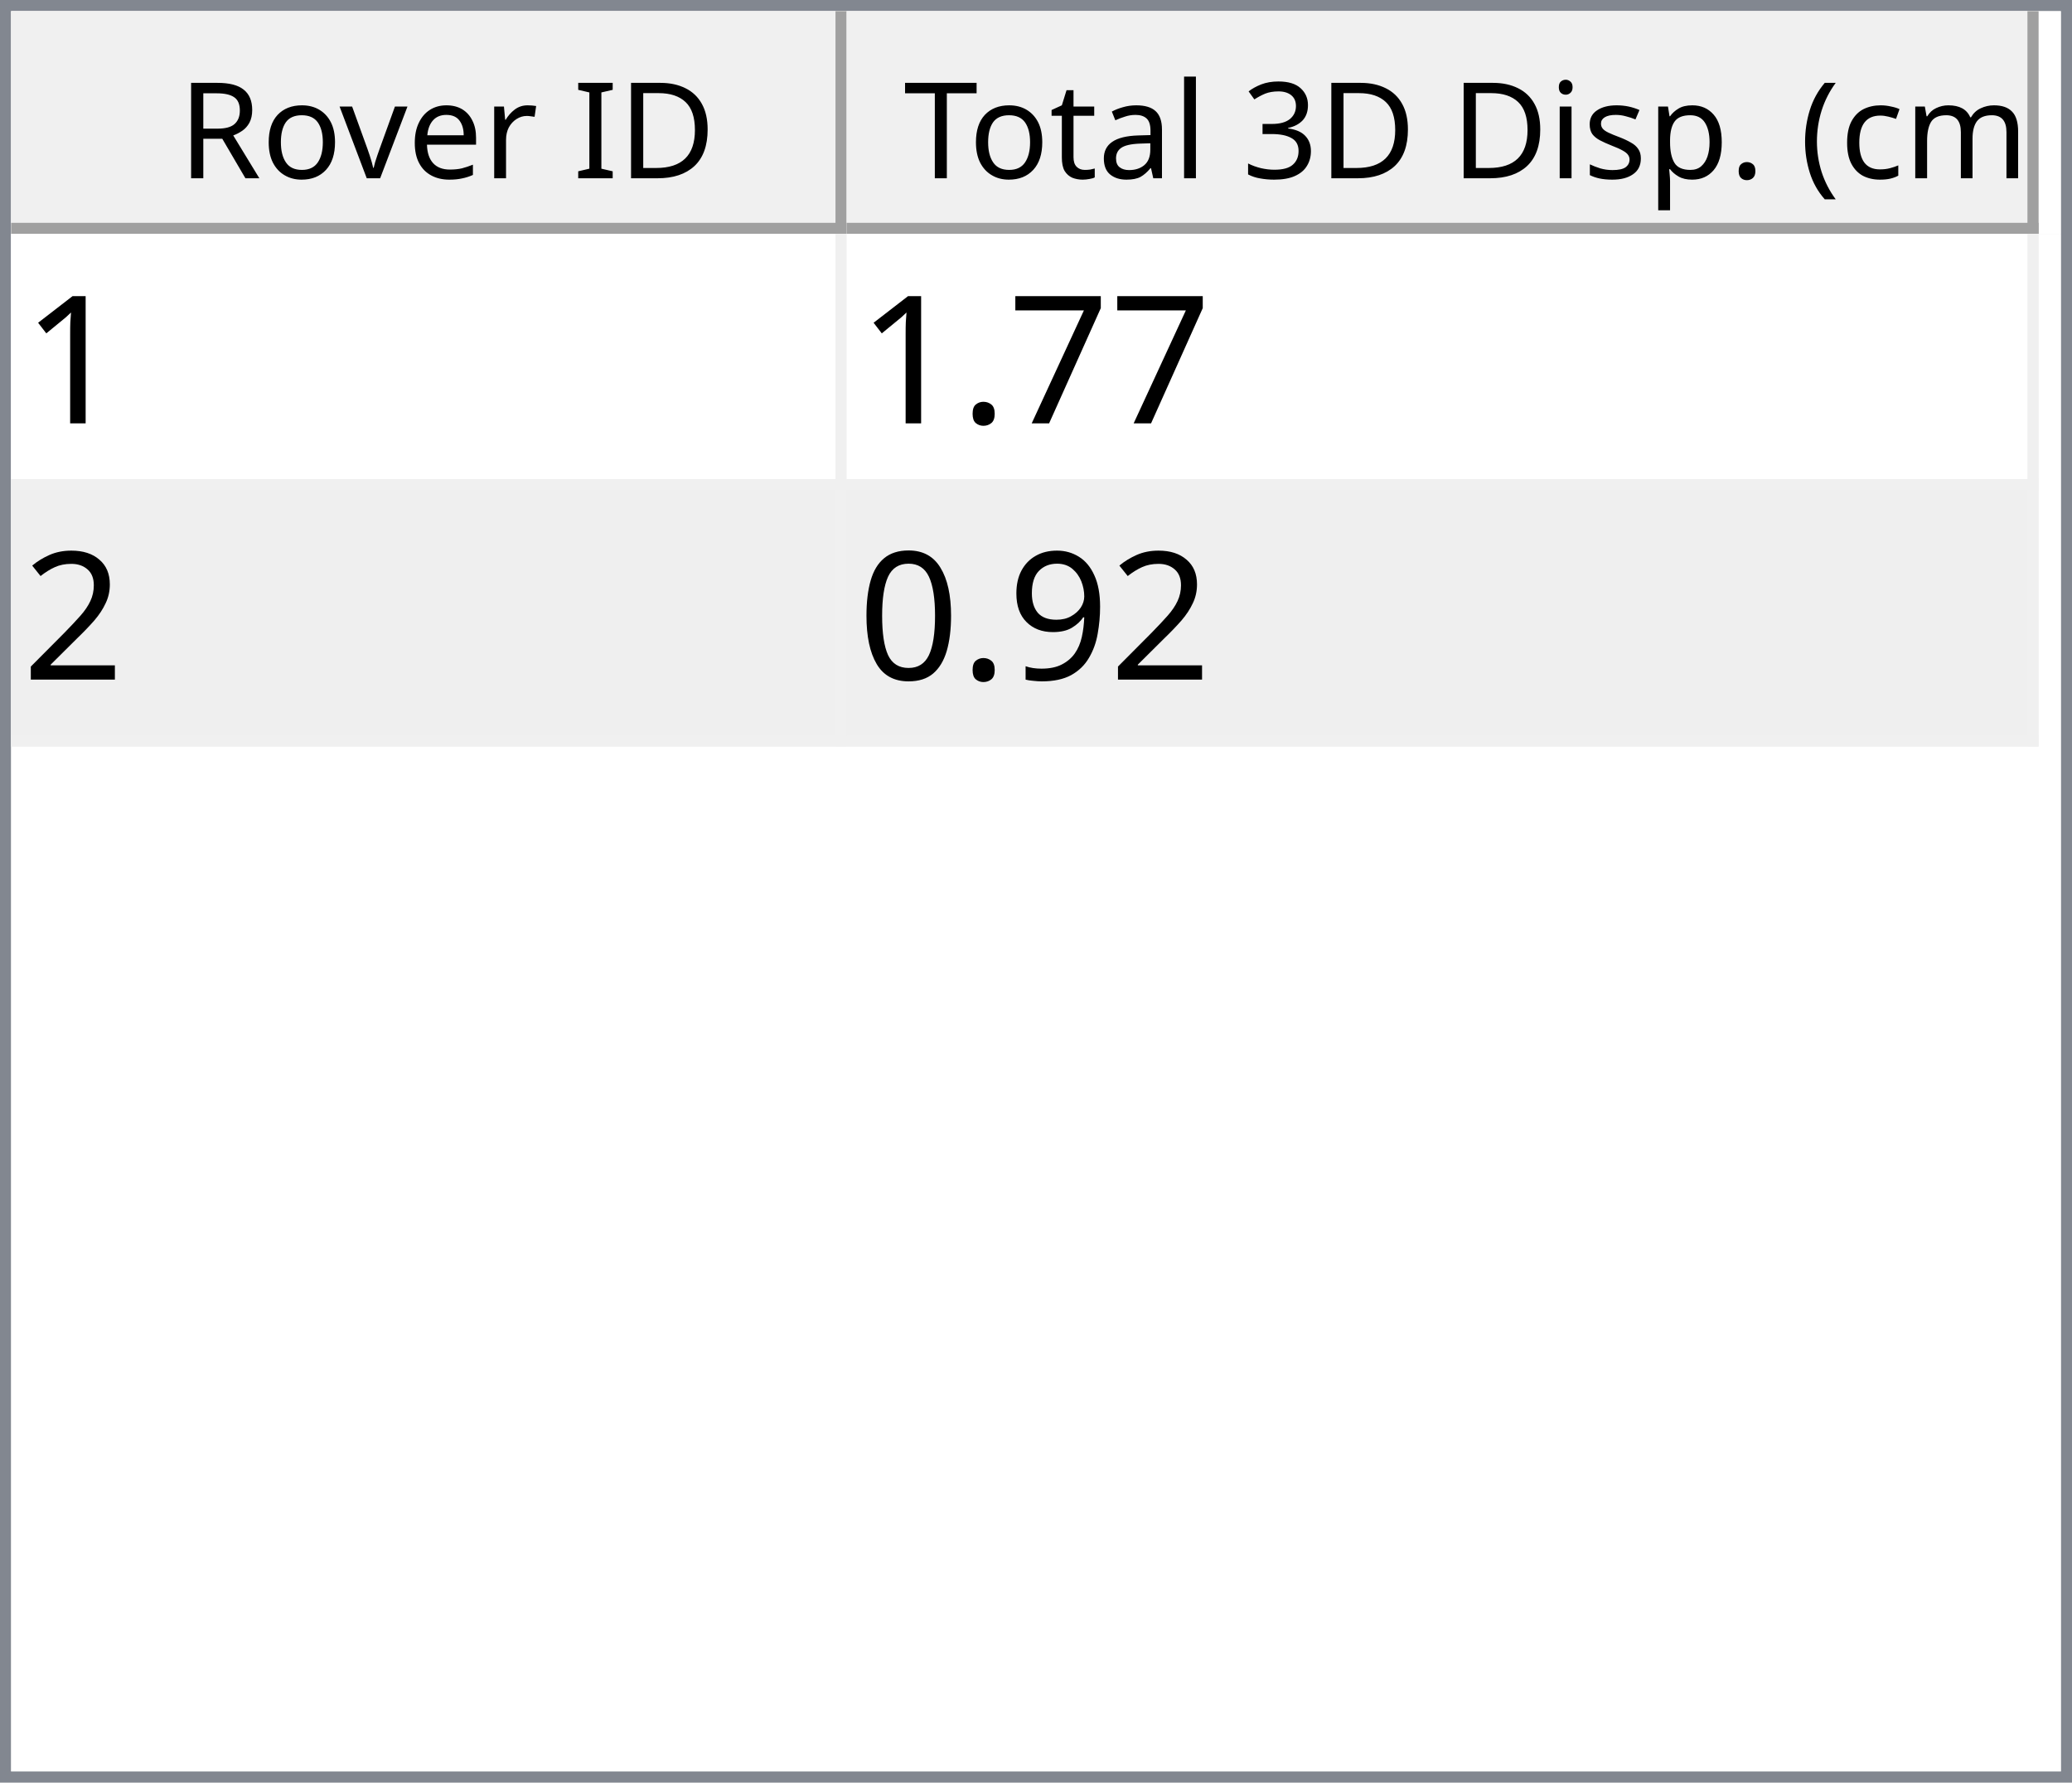
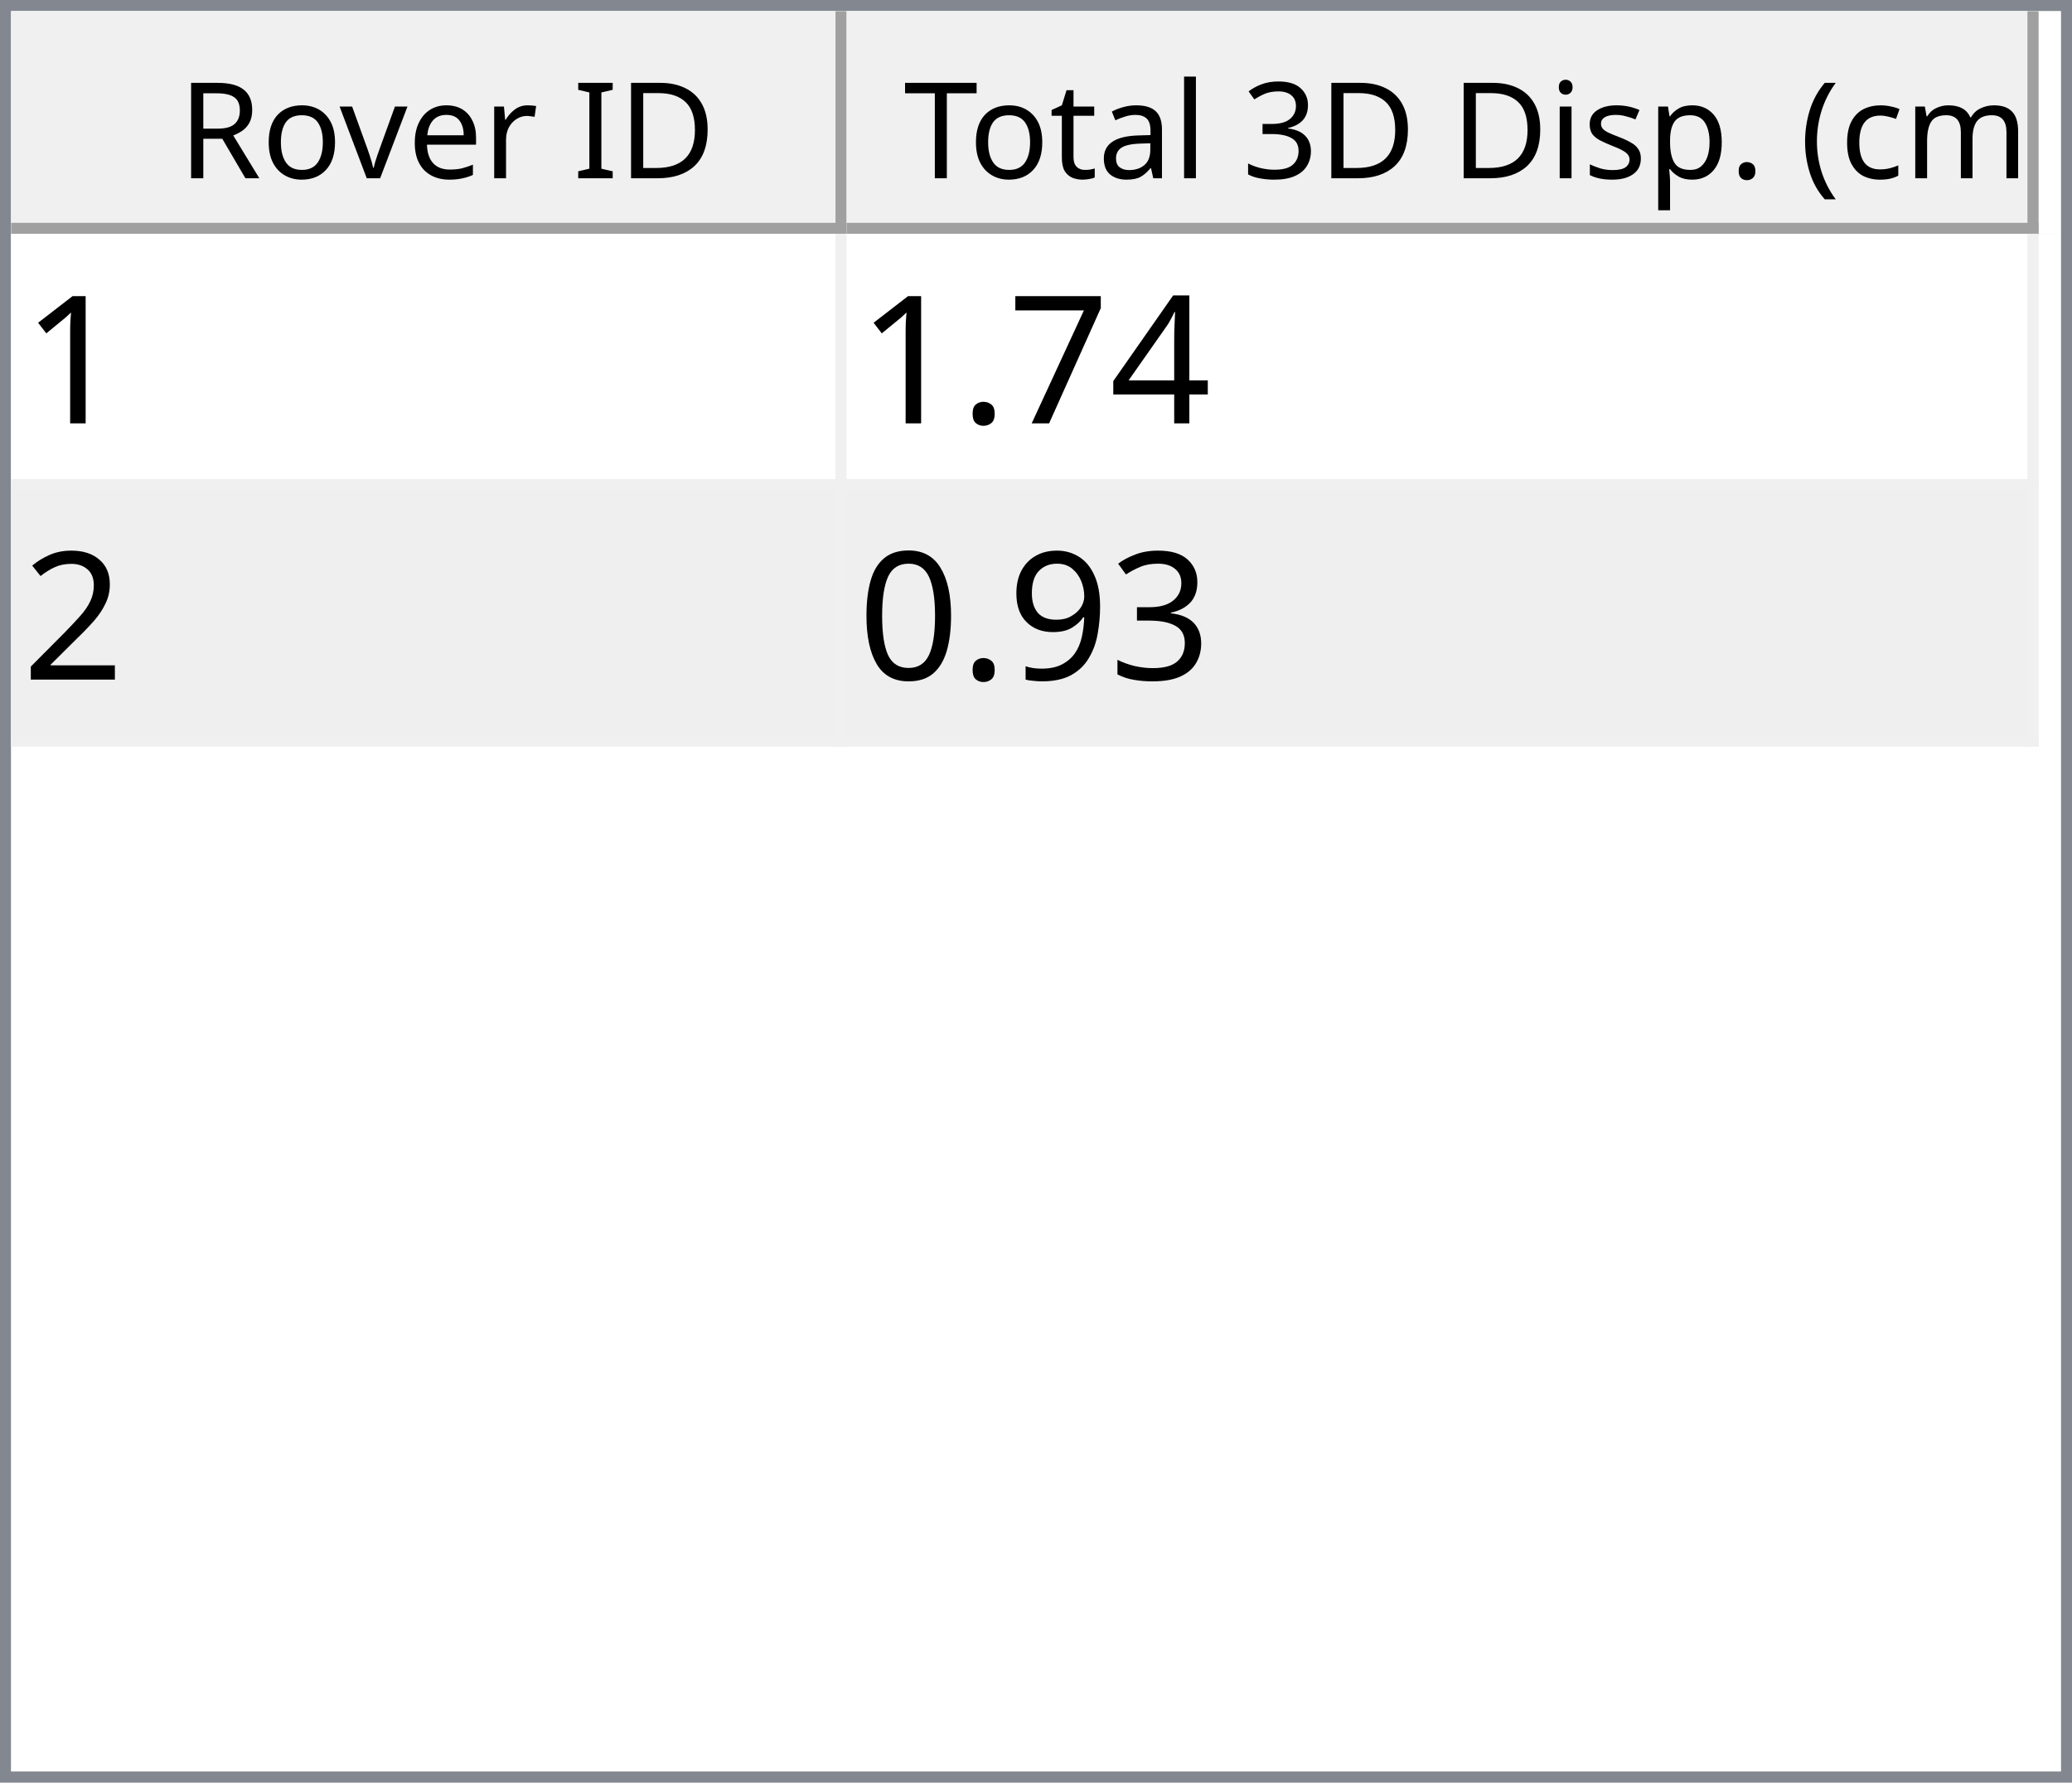
<svg xmlns="http://www.w3.org/2000/svg" style="fill-opacity:1; color-rendering:auto; color-interpolation:auto; text-rendering:auto; stroke:black; stroke-linecap:square; stroke-miterlimit:10; shape-rendering:auto; stroke-opacity:1; fill:black; stroke-dasharray:none; font-weight:normal; stroke-width:1; font-family:'Dialog'; font-style:normal; stroke-linejoin:miter; font-size:12px; stroke-dashoffset:0; image-rendering:auto;" width="186" height="160">
  <defs id="genericDefs" />
  <g>
    <defs id="defs1">
      <clipPath clipPathUnits="userSpaceOnUse" id="clipPath1">
        <path d="M0 0 L186 0 L186 160 L0 160 L0 0 Z" />
      </clipPath>
      <clipPath clipPathUnits="userSpaceOnUse" id="clipPath2">
        <path d="M0 0 L0 160 L186 160 L186 0 Z" />
      </clipPath>
      <clipPath clipPathUnits="userSpaceOnUse" id="clipPath3">
        <path d="M0 0 L0 20 L184 20 L184 0 Z" />
      </clipPath>
      <clipPath clipPathUnits="userSpaceOnUse" id="clipPath4">
        <path d="M0 0 L0 20 L75 20 L75 0 Z" />
      </clipPath>
      <clipPath clipPathUnits="userSpaceOnUse" id="clipPath5">
        <path d="M1 1 L1 19 L74 19 L74 1 Z" />
      </clipPath>
      <clipPath clipPathUnits="userSpaceOnUse" id="clipPath6">
        <path d="M0 0 L0 18 L73 18 L73 0 Z" />
      </clipPath>
      <clipPath clipPathUnits="userSpaceOnUse" id="clipPath7">
        <path d="M-0.5 -0.5 L-0.5 19.5 L74.5 19.5 L74.5 -0.5 Z" />
      </clipPath>
      <clipPath clipPathUnits="userSpaceOnUse" id="clipPath8">
        <path d="M0 0 L0 20 L107 20 L107 0 Z" />
      </clipPath>
      <clipPath clipPathUnits="userSpaceOnUse" id="clipPath9">
        <path d="M1 1 L1 19 L106 19 L106 1 Z" />
      </clipPath>
      <clipPath clipPathUnits="userSpaceOnUse" id="clipPath10">
        <path d="M0 0 L0 18 L105 18 L105 0 Z" />
      </clipPath>
      <clipPath clipPathUnits="userSpaceOnUse" id="clipPath11">
        <path d="M-0.5 -0.5 L-0.5 19.5 L106.5 19.5 L106.5 -0.5 Z" />
      </clipPath>
      <clipPath clipPathUnits="userSpaceOnUse" id="clipPath12">
        <path d="M0 0 L0 138 L184 138 L184 0 Z" />
      </clipPath>
      <clipPath clipPathUnits="userSpaceOnUse" id="clipPath13">
        <path d="M0 0 L0 46 L182 46 L182 0 Z" />
      </clipPath>
      <clipPath clipPathUnits="userSpaceOnUse" id="clipPath14">
        <path d="M-0.5 -0.5 L-0.5 45.5 L181.5 45.5 L181.5 -0.5 Z" />
      </clipPath>
      <clipPath clipPathUnits="userSpaceOnUse" id="clipPath15">
        <path d="M0 0 L0 22 L74 22 L74 0 Z" />
      </clipPath>
      <clipPath clipPathUnits="userSpaceOnUse" id="clipPath16">
        <path d="M0 0 L0 22 L106 22 L106 0 Z" />
      </clipPath>
      <font horiz-adv-x="64.551" id="font1">
        <font-face ascent="107.91" descent="25.098" units-per-em="100" style="font-style:normal; font-family:Segoe UI; font-weight:normal;" />
        <missing-glyph horiz-adv-x="64.551" d="M8.109 0 L8.109 68.266 L56.453 68.266 L56.453 0 L8.109 0 ZM15.328 7.234 L49.219 7.234 L49.219 61.031 L15.328 61.031 L15.328 7.234 Z" />
        <glyph unicode="D" horiz-adv-x="70.117" d="M9.188 0 L9.188 70.016 L28.516 70.016 Q65.531 70.016 65.531 35.891 Q65.531 19.672 55.25 9.836 Q44.969 0 27.734 0 L9.188 0 ZM17.391 62.594 L17.391 7.422 L27.828 7.422 Q41.609 7.422 49.273 14.797 Q56.938 22.172 56.938 35.688 Q56.938 62.594 28.328 62.594 L17.391 62.594 Z" />
        <glyph unicode="I" horiz-adv-x="26.611" d="M17.391 0 L9.188 0 L9.188 70.016 L17.391 70.016 L17.391 0 Z" />
        <glyph unicode=" " horiz-adv-x="27.393" d="" />
        <glyph unicode="r" horiz-adv-x="34.766" d="M34.188 41.891 Q32.078 43.5 28.125 43.5 Q23 43.5 19.555 38.672 Q16.109 33.844 16.109 25.484 L16.109 0 L8.109 0 L8.109 50 L16.109 50 L16.109 39.703 L16.312 39.703 Q18.016 44.969 21.531 47.922 Q25.047 50.875 29.391 50.875 Q32.516 50.875 34.188 50.203 L34.188 41.891 Z" />
        <glyph unicode="e" horiz-adv-x="52.295" d="M48.297 23 L12.984 23 Q13.188 14.656 17.484 10.109 Q21.781 5.562 29.297 5.562 Q37.75 5.562 44.828 11.141 L44.828 3.609 Q38.234 -1.172 27.391 -1.172 Q16.797 -1.172 10.742 5.641 Q4.688 12.453 4.688 24.812 Q4.688 36.469 11.305 43.82 Q17.922 51.172 27.734 51.172 Q37.547 51.172 42.922 44.828 Q48.297 38.484 48.297 27.203 L48.297 23 ZM40.094 29.781 Q40.047 36.719 36.75 40.578 Q33.453 44.438 27.594 44.438 Q21.922 44.438 17.969 40.383 Q14.016 36.328 13.094 29.781 L40.094 29.781 Z" />
        <glyph unicode="v" horiz-adv-x="47.9" d="M47.406 50 L27.484 0 L19.625 0 L0.688 50 L9.469 50 L22.172 13.672 Q23.578 9.672 23.922 6.688 L24.125 6.688 Q24.609 10.453 25.688 13.484 L38.969 50 L47.406 50 Z" />
        <glyph unicode="o" horiz-adv-x="58.594" d="M29 -1.172 Q17.922 -1.172 11.305 5.836 Q4.688 12.844 4.688 24.422 Q4.688 37.016 11.57 44.094 Q18.453 51.172 30.172 51.172 Q41.359 51.172 47.633 44.289 Q53.906 37.406 53.906 25.203 Q53.906 13.234 47.141 6.031 Q40.375 -1.172 29 -1.172 ZM29.594 44.438 Q21.875 44.438 17.383 39.188 Q12.891 33.938 12.891 24.703 Q12.891 15.828 17.43 10.695 Q21.969 5.562 29.594 5.562 Q37.359 5.562 41.531 10.594 Q45.703 15.625 45.703 24.906 Q45.703 34.281 41.531 39.359 Q37.359 44.438 29.594 44.438 Z" />
        <glyph unicode="R" horiz-adv-x="59.814" d="M59.375 0 L49.609 0 L37.891 19.625 Q36.281 22.359 34.766 24.289 Q33.25 26.219 31.664 27.438 Q30.078 28.656 28.25 29.219 Q26.422 29.781 24.125 29.781 L17.391 29.781 L17.391 0 L9.188 0 L9.188 70.016 L30.078 70.016 Q34.672 70.016 38.555 68.867 Q42.438 67.719 45.289 65.375 Q48.141 63.031 49.758 59.547 Q51.375 56.062 51.375 51.375 Q51.375 47.703 50.273 44.656 Q49.172 41.609 47.148 39.211 Q45.125 36.812 42.266 35.133 Q39.406 33.453 35.844 32.516 L35.844 32.328 Q37.594 31.547 38.891 30.547 Q40.188 29.547 41.359 28.18 Q42.531 26.812 43.68 25.078 Q44.828 23.344 46.234 21.047 L59.375 0 ZM17.391 62.594 L17.391 37.203 L28.516 37.203 Q31.594 37.203 34.203 38.133 Q36.812 39.062 38.719 40.797 Q40.625 42.531 41.703 45.047 Q42.781 47.562 42.781 50.688 Q42.781 56.297 39.141 59.445 Q35.5 62.594 28.609 62.594 L17.391 62.594 Z" />
        <glyph unicode=")" horiz-adv-x="30.176" d="M8.297 -15.922 L1.172 -15.922 Q16.406 2.344 16.406 26.812 Q16.406 51.469 1.078 70.016 L8.297 70.016 Q23.531 52.156 23.531 26.703 Q23.531 1.375 8.297 -15.922 Z" />
        <glyph unicode="m" horiz-adv-x="86.133" d="M79.109 0 L71.094 0 L71.094 28.719 Q71.094 37.016 68.531 40.727 Q65.969 44.438 59.906 44.438 Q54.781 44.438 51.195 39.75 Q47.609 35.062 47.609 28.516 L47.609 0 L39.594 0 L39.594 29.688 Q39.594 44.438 28.219 44.438 Q22.953 44.438 19.531 40.016 Q16.109 35.594 16.109 28.516 L16.109 0 L8.109 0 L8.109 50 L16.109 50 L16.109 42.094 L16.312 42.094 Q21.625 51.172 31.844 51.172 Q36.969 51.172 40.773 48.312 Q44.578 45.453 46 40.828 Q51.562 51.172 62.594 51.172 Q79.109 51.172 79.109 30.812 L79.109 0 Z" />
        <glyph unicode="c" horiz-adv-x="46.191" d="M42.188 2.297 Q36.422 -1.172 28.516 -1.172 Q17.828 -1.172 11.258 5.789 Q4.688 12.75 4.688 23.828 Q4.688 36.188 11.766 43.68 Q18.844 51.172 30.672 51.172 Q37.25 51.172 42.281 48.734 L42.281 40.531 Q36.719 44.438 30.375 44.438 Q22.703 44.438 17.797 38.945 Q12.891 33.453 12.891 24.516 Q12.891 15.719 17.508 10.641 Q22.125 5.562 29.891 5.562 Q36.422 5.562 42.188 9.906 L42.188 2.297 Z" />
        <glyph unicode="(" horiz-adv-x="30.176" d="M29.109 -15.922 L21.969 -15.922 Q6.844 1.375 6.844 26.703 Q6.844 52.156 21.969 70.016 L29.203 70.016 Q13.875 51.469 13.875 26.812 Q13.875 2.344 29.109 -15.922 Z" />
        <glyph unicode="." horiz-adv-x="21.68" d="M10.891 -1.078 Q8.641 -1.078 7.055 0.539 Q5.469 2.156 5.469 4.391 Q5.469 6.641 7.055 8.273 Q8.641 9.906 10.891 9.906 Q13.188 9.906 14.797 8.273 Q16.406 6.641 16.406 4.391 Q16.406 2.156 14.797 0.539 Q13.188 -1.078 10.891 -1.078 Z" />
        <glyph unicode="p" horiz-adv-x="58.789" d="M16.312 7.234 L16.109 7.234 L16.109 -23 L8.109 -23 L8.109 50 L16.109 50 L16.109 41.219 L16.312 41.219 Q22.219 51.172 33.594 51.172 Q43.266 51.172 48.688 44.461 Q54.109 37.75 54.109 26.469 Q54.109 13.922 48 6.375 Q41.891 -1.172 31.297 -1.172 Q21.578 -1.172 16.312 7.234 ZM16.109 27.391 L16.109 20.406 Q16.109 14.203 20.141 9.883 Q24.172 5.562 30.375 5.562 Q37.641 5.562 41.773 11.133 Q45.906 16.703 45.906 26.609 Q45.906 34.969 42.047 39.703 Q38.188 44.438 31.594 44.438 Q24.609 44.438 20.359 39.578 Q16.109 34.719 16.109 27.391 Z" />
        <glyph unicode="s" horiz-adv-x="42.432" d="M5.078 1.812 L5.078 10.406 Q11.625 5.562 19.484 5.562 Q30.031 5.562 30.031 12.594 Q30.031 14.594 29.125 15.992 Q28.219 17.391 26.68 18.461 Q25.141 19.531 23.07 20.383 Q21 21.234 18.609 22.172 Q15.281 23.484 12.766 24.828 Q10.25 26.172 8.57 27.859 Q6.891 29.547 6.031 31.695 Q5.172 33.844 5.172 36.719 Q5.172 40.234 6.789 42.945 Q8.406 45.656 11.086 47.484 Q13.766 49.312 17.211 50.242 Q20.656 51.172 24.312 51.172 Q30.812 51.172 35.938 48.922 L35.938 40.828 Q30.422 44.438 23.25 44.438 Q21 44.438 19.195 43.922 Q17.391 43.406 16.094 42.477 Q14.797 41.547 14.086 40.258 Q13.375 38.969 13.375 37.406 Q13.375 35.453 14.086 34.133 Q14.797 32.812 16.164 31.789 Q17.531 30.766 19.484 29.938 Q21.438 29.109 23.922 28.125 Q27.25 26.859 29.883 25.516 Q32.516 24.172 34.375 22.484 Q36.234 20.797 37.234 18.602 Q38.234 16.406 38.234 13.375 Q38.234 9.672 36.602 6.938 Q34.969 4.203 32.234 2.398 Q29.5 0.594 25.93 -0.289 Q22.359 -1.172 18.453 -1.172 Q10.75 -1.172 5.078 1.812 Z" />
        <glyph unicode="i" horiz-adv-x="24.219" d="M12.203 62.703 Q10.062 62.703 8.547 64.164 Q7.031 65.625 7.031 67.875 Q7.031 70.125 8.547 71.609 Q10.062 73.094 12.203 73.094 Q14.406 73.094 15.945 71.609 Q17.484 70.125 17.484 67.875 Q17.484 65.719 15.945 64.211 Q14.406 62.703 12.203 62.703 ZM16.109 0 L8.109 0 L8.109 50 L16.109 50 L16.109 0 Z" />
        <glyph unicode="3" horiz-adv-x="53.906" d="M46.531 19.828 Q46.531 15.094 44.75 11.211 Q42.969 7.328 39.719 4.57 Q36.469 1.812 31.93 0.297 Q27.391 -1.219 21.922 -1.219 Q11.922 -1.219 6 2.594 L6 11.188 Q13.094 5.609 22.219 5.609 Q25.875 5.609 28.828 6.539 Q31.781 7.469 33.906 9.227 Q36.031 10.984 37.18 13.477 Q38.328 15.969 38.328 19.094 Q38.328 32.812 18.797 32.812 L12.984 32.812 L12.984 39.594 L18.5 39.594 Q35.797 39.594 35.797 52.484 Q35.797 64.406 22.609 64.406 Q15.188 64.406 8.688 59.422 L8.688 67.188 Q15.375 71.188 24.609 71.188 Q29 71.188 32.57 69.969 Q36.141 68.75 38.68 66.555 Q41.219 64.359 42.609 61.281 Q44 58.203 44 54.5 Q44 40.672 30.031 36.719 L30.031 36.531 Q33.594 36.141 36.625 34.797 Q39.656 33.453 41.852 31.305 Q44.047 29.156 45.289 26.25 Q46.531 23.344 46.531 19.828 Z" />
        <glyph unicode="l" horiz-adv-x="24.219" d="M16.109 0 L8.109 0 L8.109 74.031 L16.109 74.031 L16.109 0 Z" />
        <glyph unicode="a" horiz-adv-x="50.879" d="M43.891 0 L35.891 0 L35.891 7.812 L35.688 7.812 Q30.469 -1.172 20.312 -1.172 Q12.844 -1.172 8.617 2.781 Q4.391 6.734 4.391 13.281 Q4.391 27.297 20.906 29.594 L35.891 31.688 Q35.891 44.438 25.594 44.438 Q16.547 44.438 9.281 38.281 L9.281 46.484 Q16.656 51.172 26.266 51.172 Q43.891 51.172 43.891 32.516 L43.891 0 ZM35.891 25.297 L23.828 23.641 Q18.266 22.859 15.43 20.875 Q12.594 18.891 12.594 13.875 Q12.594 10.203 15.211 7.883 Q17.828 5.562 22.172 5.562 Q28.125 5.562 32.008 9.742 Q35.891 13.922 35.891 20.312 L35.891 25.297 Z" />
        <glyph unicode="t" horiz-adv-x="33.887" d="M31.297 0.484 Q28.469 -1.078 23.828 -1.078 Q10.688 -1.078 10.688 13.578 L10.688 43.172 L2.094 43.172 L2.094 50 L10.688 50 L10.688 62.203 L18.703 64.797 L18.703 50 L31.297 50 L31.297 43.172 L18.703 43.172 L18.703 14.984 Q18.703 9.969 20.414 7.82 Q22.125 5.672 26.078 5.672 Q29.109 5.672 31.297 7.328 L31.297 0.484 Z" />
        <glyph unicode="T" horiz-adv-x="52.393" d="M50.594 62.594 L30.375 62.594 L30.375 0 L22.172 0 L22.172 62.594 L2 62.594 L2 70.016 L50.594 70.016 L50.594 62.594 Z" />
      </font>
      <font horiz-adv-x="75.0" id="font2">
        <font-face ascent="100.537" descent="21.973" units-per-em="100" style="font-style:normal; font-family:sans-serif; font-weight:normal;" />
        <missing-glyph horiz-adv-x="75.0" d="M12.5 0 L12.5 62.5 L62.5 62.5 L62.5 0 L12.5 0 ZM14.062 1.562 L60.938 1.562 L60.938 60.938 L14.062 60.938 L14.062 1.562 Z" />
        <glyph unicode="1" horiz-adv-x="55.615" d="M37.25 0 L28.469 0 L28.469 56 Q25.297 52.984 20.141 49.953 Q14.984 46.922 10.891 45.406 L10.891 53.906 Q18.266 57.375 23.781 62.305 Q29.297 67.234 31.594 71.875 L37.25 71.875 L37.25 0 Z" />
+         <glyph unicode="4" horiz-adv-x="55.615" d="M32.328 0 L32.328 17.141 L1.266 17.141 L1.266 25.203 L33.938 71.578 L41.109 71.578 L41.109 25.203 L50.781 25.203 L50.781 17.141 L41.109 17.141 L41.109 0 L32.328 0 ZM32.328 25.203 L32.328 57.469 L9.906 25.203 L32.328 25.203 Z" />
        <glyph unicode="7" horiz-adv-x="55.615" d="M4.734 62.203 L4.734 70.656 L51.078 70.656 L51.078 63.812 Q44.234 56.547 37.523 44.484 Q30.812 32.422 27.156 19.672 Q24.516 10.688 23.781 0 L14.75 0 Q14.891 8.453 18.062 20.414 Q21.234 32.375 27.172 43.484 Q33.109 54.594 39.797 62.203 L4.734 62.203 Z" />
        <glyph unicode="." horiz-adv-x="27.783" d="M9.078 0 L9.078 10.016 L19.094 10.016 L19.094 0 L9.078 0 Z" />
        <glyph unicode="2" horiz-adv-x="55.615" d="M50.344 8.453 L50.344 0 L3.031 0 Q2.938 3.172 4.047 6.109 Q5.859 10.938 9.836 15.625 Q13.812 20.312 21.344 26.469 Q33.016 36.031 37.117 41.625 Q41.219 47.219 41.219 52.203 Q41.219 57.422 37.477 61.008 Q33.734 64.594 27.734 64.594 Q21.391 64.594 17.578 60.789 Q13.766 56.984 13.719 50.25 L4.688 51.172 Q5.609 61.281 11.664 66.578 Q17.719 71.875 27.938 71.875 Q38.234 71.875 44.242 66.164 Q50.25 60.453 50.25 52 Q50.25 47.703 48.492 43.555 Q46.734 39.406 42.656 34.812 Q38.578 30.219 29.109 22.219 Q21.188 15.578 18.945 13.211 Q16.703 10.844 15.234 8.453 L50.344 8.453 Z" />
+         <glyph unicode="3" horiz-adv-x="55.615" d="M4.203 18.891 L12.984 20.062 Q14.5 12.594 18.141 9.297 Q21.781 6 27 6 Q33.203 6 37.477 10.297 Q41.75 14.594 41.75 20.953 Q41.75 27 37.797 30.93 Q33.844 34.859 27.734 34.859 Q25.25 34.859 21.531 33.891 L22.516 41.609 Q23.391 41.5 23.922 41.5 Q29.547 41.5 34.039 44.43 Q38.531 47.359 38.531 53.469 Q38.531 58.297 35.258 61.477 Q31.984 64.656 26.812 64.656 Q21.688 64.656 18.266 61.43 Q14.844 58.203 13.875 51.766 L5.078 53.328 Q6.688 62.156 12.398 67.016 Q18.109 71.875 26.609 71.875 Q32.469 71.875 37.398 69.359 Q42.328 66.844 44.945 62.5 Q47.562 58.156 47.562 53.266 Q47.562 48.641 45.07 44.828 Q42.578 41.016 37.703 38.766 Q44.047 37.312 47.562 32.695 Q51.078 28.078 51.078 21.141 Q51.078 11.766 44.242 5.25 Q37.406 -1.266 26.953 -1.266 Q17.531 -1.266 11.305 4.352 Q5.078 9.969 4.203 18.891 Z" />
        <glyph unicode="9" horiz-adv-x="55.615" d="M5.469 16.547 L13.922 17.328 Q14.984 11.375 18.016 8.688 Q21.047 6 25.781 6 Q29.828 6 32.883 7.859 Q35.938 9.719 37.891 12.82 Q39.844 15.922 41.164 21.195 Q42.484 26.469 42.484 31.938 Q42.484 32.516 42.438 33.688 Q39.797 29.5 35.234 26.883 Q30.672 24.266 25.344 24.266 Q16.453 24.266 10.305 30.711 Q4.156 37.156 4.156 47.703 Q4.156 58.594 10.578 65.234 Q17 71.875 26.656 71.875 Q33.641 71.875 39.43 68.117 Q45.219 64.359 48.219 57.398 Q51.219 50.438 51.219 37.25 Q51.219 23.531 48.242 15.406 Q45.266 7.281 39.383 3.031 Q33.5 -1.219 25.594 -1.219 Q17.188 -1.219 11.867 3.445 Q6.547 8.109 5.469 16.547 ZM41.453 48.141 Q41.453 55.719 37.43 60.156 Q33.406 64.594 27.734 64.594 Q21.875 64.594 17.531 59.812 Q13.188 55.031 13.188 47.406 Q13.188 40.578 17.312 36.305 Q21.438 32.031 27.484 32.031 Q33.594 32.031 37.523 36.305 Q41.453 40.578 41.453 48.141 Z" />
        <glyph unicode="0" horiz-adv-x="55.615" d="M4.156 35.297 Q4.156 48 6.766 55.742 Q9.375 63.484 14.523 67.68 Q19.672 71.875 27.484 71.875 Q33.25 71.875 37.594 69.555 Q41.938 67.234 44.773 62.867 Q47.609 58.5 49.219 52.227 Q50.828 45.953 50.828 35.297 Q50.828 22.703 48.242 14.969 Q45.656 7.234 40.508 3.008 Q35.359 -1.219 27.484 -1.219 Q17.141 -1.219 11.234 6.203 Q4.156 15.141 4.156 35.297 ZM13.188 35.297 Q13.188 17.672 17.312 11.836 Q21.438 6 27.484 6 Q33.547 6 37.672 11.859 Q41.797 17.719 41.797 35.297 Q41.797 52.984 37.672 58.789 Q33.547 64.594 27.391 64.594 Q21.344 64.594 17.719 59.469 Q13.188 52.938 13.188 35.297 Z" />
      </font>
    </defs>
    <g style="fill:white; stroke:white;">
      <rect x="0" y="0" width="186" style="clip-path:url(#clipPath1); stroke:none;" height="160" />
    </g>
    <g style="fill:white; text-rendering:optimizeSpeed; color-rendering:optimizeSpeed; image-rendering:optimizeSpeed; shape-rendering:crispEdges; stroke:white; color-interpolation:sRGB;">
      <rect x="0" width="186" height="160" y="0" style="stroke:none;" />
      <path style="stroke:none;" d="M0 160 L186 160 L186 0 L0 0 Z" />
    </g>
    <g style="fill:rgb(240,240,240); font-family:'Segoe UI'; stroke:rgb(240,240,240);">
      <rect x="0" y="0" width="186" style="clip-path:url(#clipPath2); stroke:none;" height="160" />
    </g>
    <g style="fill:rgb(130,135,144); font-family:'Segoe UI'; stroke:rgb(130,135,144);">
      <path d="M0 0 L186 0 L186 160 L0 160 L0 0 ZM1 1 L185 1 L185 159 L1 159 L1 1 Z" style="fill-rule:evenodd; clip-path:url(#clipPath2); stroke:none;" />
    </g>
    <g style="fill:white; font-family:'Segoe UI'; stroke:white;" transform="translate(1,1)">
      <rect x="0" y="0" width="184" style="clip-path:url(#clipPath3); stroke:none;" height="20" />
    </g>
    <g style="fill:rgb(240,240,240); font-family:'Segoe UI'; stroke:rgb(240,240,240);" transform="translate(1,1)">
      <rect x="0" y="0" width="75" style="clip-path:url(#clipPath4); stroke:none;" height="20" />
    </g>
    <g style="font-family:'Segoe UI';" transform="translate(2,2)">
      <text x="14" xml:space="preserve" y="14" style="clip-path:url(#clipPath6); stroke:none;">Rover ID</text>
    </g>
    <g style="fill:rgb(160,160,160); font-family:'Segoe UI'; stroke:rgb(160,160,160); stroke-linejoin:bevel;" transform="translate(1.5,1.5)">
      <line x1="74" x2="74" y1="0" style="fill:none; clip-path:url(#clipPath7);" y2="19" />
    </g>
    <g style="fill:rgb(160,160,160); font-family:'Segoe UI'; stroke:rgb(160,160,160); stroke-linejoin:bevel;" transform="matrix(1,0,0,1,1,1) translate(0.5,0.5)">
      <line x1="0" x2="74" y1="19" style="fill:none; clip-path:url(#clipPath7);" y2="19" />
    </g>
    <g style="fill:rgb(240,240,240); font-family:'Segoe UI'; stroke:rgb(240,240,240);" transform="translate(76,1)">
      <rect x="0" y="0" width="107" style="clip-path:url(#clipPath8); stroke:none;" height="20" />
    </g>
    <g style="font-family:'Segoe UI';" transform="translate(77,2)">
      <text x="1" xml:space="preserve" y="14" style="clip-path:url(#clipPath10); stroke:none;"> Total 3D Disp. (cm)</text>
    </g>
    <g style="fill:rgb(160,160,160); font-family:'Segoe UI'; stroke:rgb(160,160,160); stroke-linejoin:bevel;" transform="translate(76.5,1.5)">
      <line x1="106" x2="106" y1="0" style="fill:none; clip-path:url(#clipPath11);" y2="19" />
    </g>
    <g style="fill:rgb(160,160,160); font-family:'Segoe UI'; stroke:rgb(160,160,160); stroke-linejoin:bevel;" transform="matrix(1,0,0,1,76,1) translate(0.5,0.5)">
      <line x1="0" x2="106" y1="19" style="fill:none; clip-path:url(#clipPath11);" y2="19" />
    </g>
    <g style="fill:white; font-family:'Segoe UI'; stroke:white;" transform="translate(1,21)">
      <rect x="0" y="0" width="184" style="clip-path:url(#clipPath12); stroke:none;" height="138" />
    </g>
    <g style="fill:rgb(240,240,240); font-size:16px; font-family:sans-serif; stroke:rgb(240,240,240);" transform="translate(1,21)">
      <rect x="0" y="0" width="182" style="clip-path:url(#clipPath13); stroke:none;" height="46" />
      <line transform="translate(0.5,0.5)" x1="0" x2="181" y1="22" style="clip-path:url(#clipPath14); fill:none; stroke-linejoin:bevel;" y2="22" />
    </g>
    <g transform="matrix(1,0,0,1,1,21) translate(0.5,0.5)" style="fill:rgb(240,240,240); font-size:16px; font-family:sans-serif; stroke:rgb(240,240,240); stroke-linejoin:bevel;">
      <line x1="0" x2="181" y1="45" style="fill:none; clip-path:url(#clipPath14);" y2="45" />
    </g>
    <g transform="matrix(1,0,0,1,1,21) translate(0.5,0.5)" style="fill:rgb(240,240,240); font-size:16px; font-family:sans-serif; stroke:rgb(240,240,240); stroke-linejoin:bevel;">
      <line x1="74" x2="74" y1="0" style="fill:none; clip-path:url(#clipPath14);" y2="45" />
    </g>
    <g transform="matrix(1,0,0,1,1,21) translate(0.5,0.5)" style="fill:rgb(240,240,240); font-size:16px; font-family:sans-serif; stroke:rgb(240,240,240); stroke-linejoin:bevel;">
      <line x1="181" x2="181" y1="0" style="fill:none; clip-path:url(#clipPath14);" y2="45" />
    </g>
    <g style="fill:white; font-size:16px; font-family:sans-serif; stroke:white;" transform="matrix(1,0,0,1,1,21)">
      <rect x="0" y="0" width="74" style="clip-path:url(#clipPath15); stroke:none;" height="22" />
      <text x="1" y="17" style="fill:black; clip-path:url(#clipPath15); stroke:none;" xml:space="preserve">1</text>
    </g>
    <g style="fill:white; font-size:16px; font-family:sans-serif; stroke:white;" transform="matrix(1,0,0,1,1,21) translate(75,0)">
      <rect x="0" y="0" width="106" style="clip-path:url(#clipPath16); stroke:none;" height="22" />
-       <text x="1" y="17" style="fill:black; clip-path:url(#clipPath16); stroke:none;" xml:space="preserve">1.77</text>
+       <text x="1" y="17" style="fill:black; clip-path:url(#clipPath16); stroke:none;" xml:space="preserve">1.74</text>
    </g>
    <g style="fill:rgb(239,239,239); font-size:16px; font-family:sans-serif; stroke:rgb(239,239,239);" transform="matrix(1,0,0,1,1,21) translate(0,23)">
      <rect x="0" y="0" width="74" style="clip-path:url(#clipPath15); stroke:none;" height="22" />
      <text x="1" y="17" style="fill:black; clip-path:url(#clipPath15); stroke:none;" xml:space="preserve">2</text>
    </g>
    <g style="fill:rgb(239,239,239); font-size:16px; font-family:sans-serif; stroke:rgb(239,239,239);" transform="matrix(1,0,0,1,1,21) translate(75,23)">
      <rect x="0" y="0" width="106" style="clip-path:url(#clipPath16); stroke:none;" height="22" />
-       <text x="1" y="17" style="fill:black; clip-path:url(#clipPath16); stroke:none;" xml:space="preserve">0.92</text>
+       <text x="1" y="17" style="fill:black; clip-path:url(#clipPath16); stroke:none;" xml:space="preserve">0.93</text>
    </g>
  </g>
</svg>
